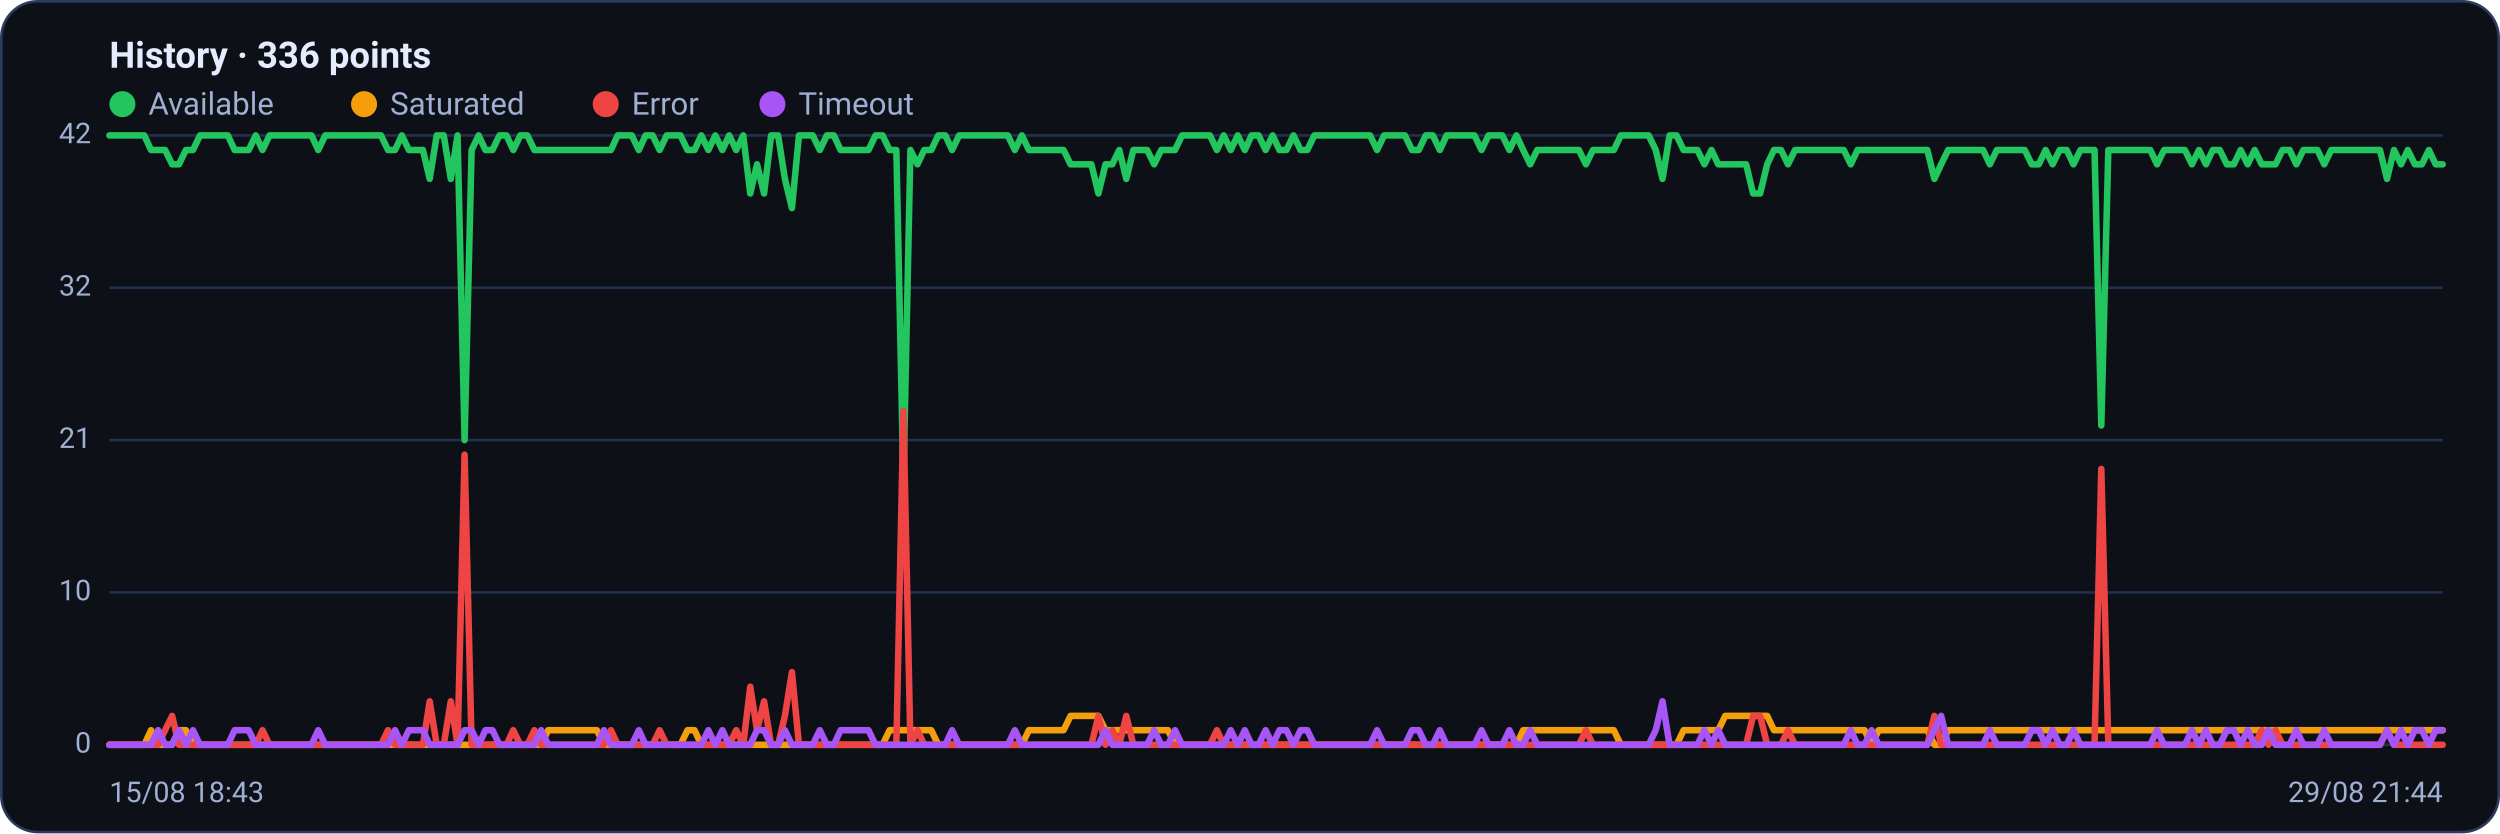
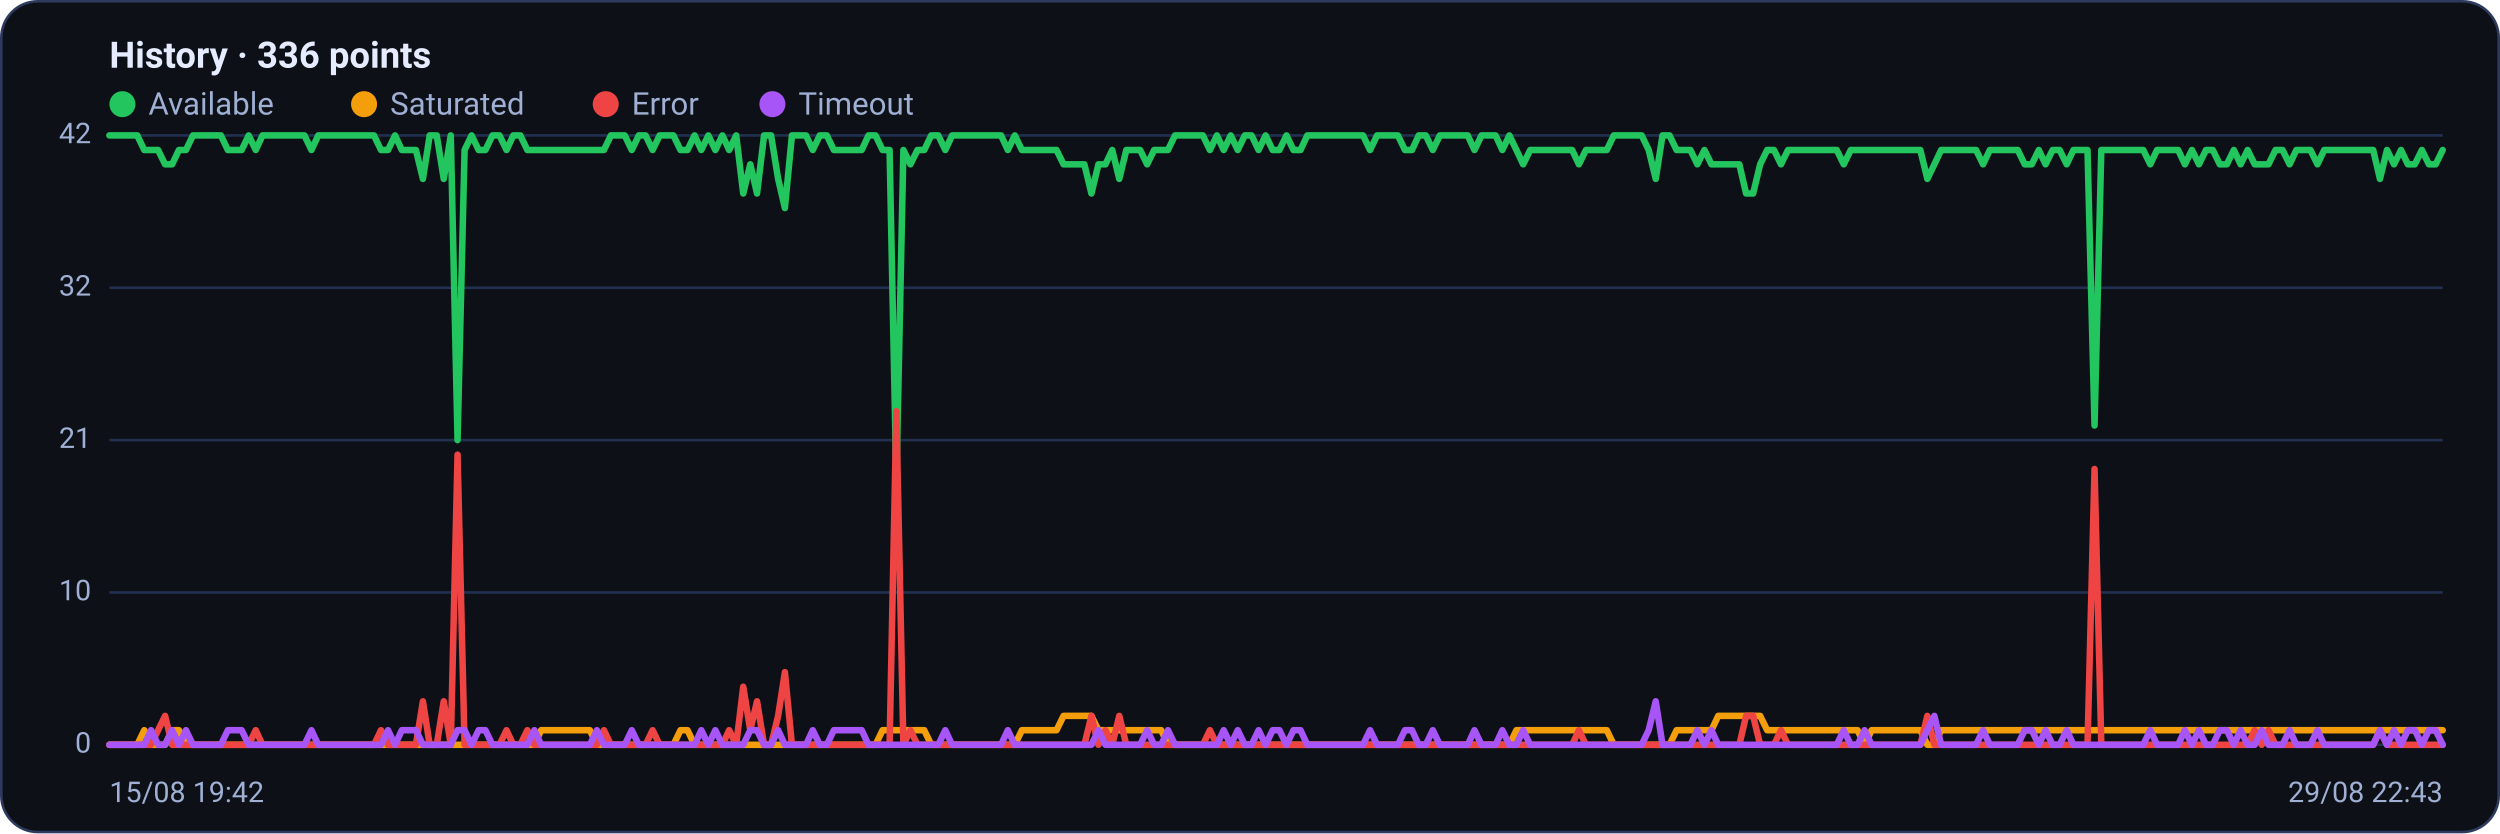
<svg xmlns="http://www.w3.org/2000/svg" viewBox="0 0 960 320" width="960" height="320" font-family="Segoe UI, system-ui, -apple-system, Roboto, Helvetica, Arial, sans-serif" role="img" aria-label="Availability history per region">
  <rect x="0.5" y="0.5" width="959" height="319" rx="14" fill="#0d1117" stroke="#2c3a5e" />
  <text x="42" y="26" font-size="14" font-weight="600" fill="#e6ecff">History · 336 points</text>
  <circle cx="47" cy="40" r="5" fill="#22c55e" />
  <text x="57" y="44" font-size="12" fill="#9fb0d4">Available</text>
  <circle cx="139.8" cy="40" r="5" fill="#f59e0b" />
  <text x="149.8" y="44" font-size="12" fill="#9fb0d4">Saturated</text>
  <circle cx="232.6" cy="40" r="5" fill="#ef4444" />
  <text x="242.6" y="44" font-size="12" fill="#9fb0d4">Error</text>
  <circle cx="296.6" cy="40" r="5" fill="#a855f7" />
  <text x="306.6" y="44" font-size="12" fill="#9fb0d4">Timeout</text>
  <line x1="42" y1="286.0" x2="938" y2="286.0" stroke="#21304f" stroke-width="1" />
  <text x="35" y="289.0" text-anchor="end" font-size="11" fill="#9fb0d4">0</text>
  <line x1="42" y1="227.5" x2="938" y2="227.5" stroke="#21304f" stroke-width="1" />
  <text x="35" y="230.5" text-anchor="end" font-size="11" fill="#9fb0d4">10</text>
  <line x1="42" y1="169.0" x2="938" y2="169.0" stroke="#21304f" stroke-width="1" />
  <text x="35" y="172.0" text-anchor="end" font-size="11" fill="#9fb0d4">21</text>
  <line x1="42" y1="110.5" x2="938" y2="110.5" stroke="#21304f" stroke-width="1" />
  <text x="35" y="113.5" text-anchor="end" font-size="11" fill="#9fb0d4">32</text>
  <line x1="42" y1="52.0" x2="938" y2="52.0" stroke="#21304f" stroke-width="1" />
  <text x="35" y="55.0" text-anchor="end" font-size="11" fill="#9fb0d4">42</text>
-   <polyline fill="none" stroke="#22c55e" stroke-width="2.5" stroke-linejoin="round" stroke-linecap="round" points="42.0,52.0 44.7,52.0 47.3,52.0 50.0,52.0 52.7,52.0 55.4,52.0 58.0,57.6 60.7,57.6 63.4,57.6 66.1,63.1 68.7,63.1 71.4,57.6 74.1,57.6 76.8,52.0 79.4,52.0 82.1,52.0 84.8,52.0 87.5,52.0 90.1,57.6 92.8,57.6 95.5,57.6 98.2,52.0 100.8,57.6 103.5,52.0 106.2,52.0 108.9,52.0 111.5,52.0 114.2,52.0 116.9,52.0 119.6,52.0 122.2,57.6 124.9,52.0 127.6,52.0 130.3,52.0 132.9,52.0 135.6,52.0 138.3,52.0 141.0,52.0 143.6,52.0 146.3,52.0 149.0,57.6 151.7,57.6 154.3,52.0 157.0,57.6 159.7,57.6 162.4,57.6 165.0,68.7 167.7,52.0 170.4,52.0 173.1,68.7 175.7,52.0 178.4,169.0 181.1,57.6 183.8,52.0 186.4,57.6 189.1,57.6 191.8,52.0 194.5,52.0 197.1,57.6 199.8,52.0 202.5,52.0 205.2,57.6 207.8,57.6 210.5,57.6 213.2,57.6 215.9,57.6 218.5,57.6 221.2,57.6 223.9,57.6 226.5,57.6 229.2,57.6 231.9,57.6 234.6,57.6 237.2,52.0 239.9,52.0 242.6,52.0 245.3,57.6 247.9,52.0 250.6,52.0 253.3,57.6 256.0,52.0 258.6,52.0 261.3,52.0 264.0,57.6 266.7,57.6 269.3,52.0 272.0,57.6 274.7,52.0 277.4,57.6 280.0,52.0 282.7,57.6 285.4,52.0 288.1,74.3 290.7,63.1 293.4,74.3 296.1,52.0 298.8,52.0 301.4,68.7 304.1,79.9 306.8,52.0 309.5,52.0 312.1,52.0 314.8,57.6 317.5,52.0 320.2,52.0 322.8,57.6 325.5,57.6 328.2,57.6 330.9,57.6 333.5,57.6 336.2,52.0 338.9,52.0 341.6,57.6 344.2,57.6 346.9,185.7 349.6,57.6 352.3,63.1 354.9,57.6 357.6,57.6 360.3,52.0 363.0,52.0 365.6,57.6 368.3,52.0 371.0,52.0 373.7,52.0 376.3,52.0 379.0,52.0 381.7,52.0 384.4,52.0 387.0,52.0 389.7,57.6 392.4,52.0 395.1,57.6 397.7,57.6 400.4,57.6 403.1,57.6 405.7,57.6 408.4,57.6 411.1,63.1 413.8,63.1 416.4,63.1 419.1,63.1 421.8,74.3 424.5,63.1 427.1,63.1 429.8,57.6 432.5,68.7 435.2,57.6 437.8,57.6 440.5,57.6 443.2,63.1 445.9,57.6 448.5,57.6 451.2,57.6 453.9,52.0 456.6,52.0 459.2,52.0 461.9,52.0 464.6,52.0 467.3,57.6 469.9,52.0 472.6,57.6 475.3,52.0 478.0,57.6 480.6,52.0 483.3,52.0 486.0,57.6 488.7,52.0 491.3,57.6 494.0,57.6 496.7,52.0 499.4,57.6 502.0,57.6 504.7,52.0 507.4,52.0 510.1,52.0 512.7,52.0 515.4,52.0 518.1,52.0 520.8,52.0 523.4,52.0 526.1,52.0 528.8,57.6 531.5,52.0 534.1,52.0 536.8,52.0 539.5,52.0 542.2,57.6 544.8,57.6 547.5,52.0 550.2,52.0 552.9,57.6 555.5,52.0 558.2,52.0 560.9,52.0 563.6,52.0 566.2,52.0 568.9,57.6 571.6,52.0 574.3,52.0 576.9,52.0 579.6,57.6 582.3,52.0 584.9,57.6 587.6,63.1 590.3,57.6 593.0,57.6 595.6,57.6 598.3,57.6 601.0,57.6 603.7,57.6 606.3,57.6 609.0,63.1 611.7,57.6 614.4,57.6 617.0,57.6 619.7,57.6 622.4,52.0 625.1,52.0 627.7,52.0 630.4,52.0 633.1,52.0 635.8,57.6 638.4,68.7 641.1,52.0 643.8,52.0 646.5,57.6 649.1,57.6 651.8,57.6 654.5,63.1 657.2,57.6 659.8,63.1 662.5,63.1 665.2,63.1 667.9,63.1 670.5,63.1 673.2,74.3 675.9,74.3 678.6,63.1 681.2,57.6 683.9,57.6 686.6,63.1 689.3,57.6 691.9,57.6 694.6,57.6 697.3,57.6 700.0,57.6 702.6,57.6 705.3,57.6 708.0,57.6 710.7,63.1 713.3,57.6 716.0,57.6 718.7,57.6 721.4,57.6 724.0,57.6 726.7,57.6 729.4,57.6 732.1,57.6 734.7,57.6 737.4,57.6 740.1,57.6 742.8,68.7 745.4,63.1 748.1,57.6 750.8,57.6 753.5,57.6 756.1,57.6 758.8,57.6 761.5,57.6 764.1,63.1 766.8,57.6 769.5,57.6 772.2,57.6 774.8,57.6 777.5,57.6 780.2,63.1 782.9,63.1 785.5,57.6 788.2,63.1 790.9,57.6 793.6,57.6 796.2,63.1 798.9,57.6 801.6,57.6 804.3,57.6 806.9,163.4 809.6,57.6 812.3,57.6 815.0,57.6 817.6,57.6 820.3,57.6 823.0,57.6 825.7,57.6 828.3,63.1 831.0,57.6 833.7,57.6 836.4,57.6 839.0,57.6 841.7,63.1 844.4,57.6 847.1,63.1 849.7,57.6 852.4,57.6 855.1,63.1 857.8,63.1 860.4,57.6 863.1,63.1 865.8,57.6 868.5,63.1 871.1,63.1 873.8,63.1 876.5,57.6 879.2,57.6 881.8,63.1 884.5,57.6 887.2,57.6 889.9,57.6 892.5,63.1 895.2,57.6 897.9,57.6 900.6,57.6 903.2,57.6 905.9,57.6 908.6,57.6 911.3,57.6 913.9,57.6 916.6,68.7 919.3,57.6 922.0,63.1 924.6,57.6 927.3,63.1 930.0,63.1 932.7,57.6 935.3,63.1 938.0,63.1" />
-   <polyline fill="none" stroke="#f59e0b" stroke-width="2.5" stroke-linejoin="round" stroke-linecap="round" points="42.0,286.0 44.7,286.0 47.3,286.0 50.0,286.0 52.7,286.0 55.4,286.0 58.0,280.4 60.7,286.0 63.4,286.0 66.1,286.0 68.7,280.4 71.4,280.4 74.1,286.0 76.8,286.0 79.4,286.0 82.1,286.0 84.8,286.0 87.5,286.0 90.1,286.0 92.8,286.0 95.5,286.0 98.2,286.0 100.8,286.0 103.5,286.0 106.2,286.0 108.9,286.0 111.5,286.0 114.2,286.0 116.9,286.0 119.6,286.0 122.2,286.0 124.9,286.0 127.6,286.0 130.3,286.0 132.9,286.0 135.6,286.0 138.3,286.0 141.0,286.0 143.6,286.0 146.3,286.0 149.0,286.0 151.7,286.0 154.3,286.0 157.0,286.0 159.7,286.0 162.4,286.0 165.0,286.0 167.7,286.0 170.4,286.0 173.1,286.0 175.7,286.0 178.4,286.0 181.1,286.0 183.8,286.0 186.4,286.0 189.1,286.0 191.8,286.0 194.5,286.0 197.1,286.0 199.8,286.0 202.5,286.0 205.2,286.0 207.8,286.0 210.5,280.4 213.2,280.4 215.9,280.4 218.5,280.4 221.2,280.4 223.9,280.4 226.5,280.4 229.2,280.4 231.9,286.0 234.6,286.0 237.2,286.0 239.9,286.0 242.6,286.0 245.3,286.0 247.9,286.0 250.6,286.0 253.3,286.0 256.0,286.0 258.6,286.0 261.3,286.0 264.0,280.4 266.7,280.4 269.3,286.0 272.0,286.0 274.7,286.0 277.4,286.0 280.0,286.0 282.7,286.0 285.4,286.0 288.1,286.0 290.7,286.0 293.4,286.0 296.1,286.0 298.8,286.0 301.4,286.0 304.1,286.0 306.8,286.0 309.5,286.0 312.1,286.0 314.8,286.0 317.5,286.0 320.2,286.0 322.8,286.0 325.5,286.0 328.2,286.0 330.9,286.0 333.5,286.0 336.2,286.0 338.9,286.0 341.6,280.4 344.2,280.4 346.9,280.4 349.6,280.4 352.3,280.4 354.9,280.4 357.6,280.4 360.3,286.0 363.0,286.0 365.6,286.0 368.3,286.0 371.0,286.0 373.7,286.0 376.3,286.0 379.0,286.0 381.7,286.0 384.4,286.0 387.0,286.0 389.7,286.0 392.4,286.0 395.1,280.4 397.7,280.4 400.4,280.4 403.1,280.4 405.7,280.4 408.4,280.4 411.1,274.9 413.8,274.9 416.4,274.9 419.1,274.9 421.8,274.9 424.5,280.4 427.1,280.4 429.8,280.4 432.5,280.4 435.2,280.4 437.8,280.4 440.5,280.4 443.2,280.4 445.9,280.4 448.5,280.4 451.2,286.0 453.9,286.0 456.6,286.0 459.2,286.0 461.9,286.0 464.6,286.0 467.3,286.0 469.9,286.0 472.6,286.0 475.3,286.0 478.0,286.0 480.6,286.0 483.3,286.0 486.0,286.0 488.7,286.0 491.3,286.0 494.0,286.0 496.7,286.0 499.4,286.0 502.0,286.0 504.7,286.0 507.4,286.0 510.1,286.0 512.7,286.0 515.4,286.0 518.1,286.0 520.8,286.0 523.4,286.0 526.1,286.0 528.8,286.0 531.5,286.0 534.1,286.0 536.8,286.0 539.5,286.0 542.2,286.0 544.8,286.0 547.5,286.0 550.2,286.0 552.9,286.0 555.5,286.0 558.2,286.0 560.9,286.0 563.6,286.0 566.2,286.0 568.9,286.0 571.6,286.0 574.3,286.0 576.9,286.0 579.6,286.0 582.3,286.0 584.9,280.4 587.6,280.4 590.3,280.4 593.0,280.4 595.6,280.4 598.3,280.4 601.0,280.4 603.7,280.4 606.3,280.4 609.0,280.4 611.7,280.4 614.4,280.4 617.0,280.4 619.7,280.4 622.4,286.0 625.1,286.0 627.7,286.0 630.4,286.0 633.1,286.0 635.8,286.0 638.4,286.0 641.1,286.0 643.8,286.0 646.5,280.4 649.1,280.4 651.8,280.4 654.5,280.4 657.2,280.4 659.8,280.4 662.5,274.9 665.2,274.9 667.9,274.9 670.5,274.9 673.2,274.9 675.9,274.9 678.6,274.9 681.2,280.4 683.9,280.4 686.6,280.4 689.3,280.4 691.9,280.4 694.6,280.4 697.3,280.4 700.0,280.4 702.6,280.4 705.3,280.4 708.0,280.4 710.7,280.4 713.3,280.4 716.0,280.4 718.7,286.0 721.4,280.4 724.0,280.4 726.7,280.4 729.4,280.4 732.1,280.4 734.7,280.4 737.4,280.4 740.1,280.4 742.8,286.0 745.4,286.0 748.1,280.4 750.8,280.4 753.5,280.4 756.1,280.4 758.8,280.4 761.5,280.4 764.1,280.4 766.8,280.4 769.5,280.4 772.2,280.4 774.8,280.4 777.5,280.4 780.2,280.4 782.9,280.4 785.5,280.4 788.2,280.4 790.9,280.4 793.6,280.4 796.2,280.4 798.9,280.4 801.6,280.4 804.3,280.4 806.9,280.4 809.6,280.4 812.3,280.4 815.0,280.4 817.6,280.4 820.3,280.4 823.0,280.4 825.7,280.4 828.3,280.4 831.0,280.4 833.7,280.4 836.4,280.4 839.0,280.4 841.7,280.4 844.4,280.4 847.1,280.4 849.7,280.4 852.4,280.4 855.1,280.4 857.8,280.4 860.4,280.4 863.1,280.4 865.8,280.4 868.5,280.4 871.1,280.4 873.8,280.4 876.5,280.4 879.2,280.4 881.8,280.4 884.5,280.4 887.2,280.4 889.9,280.4 892.5,280.4 895.2,280.4 897.9,280.4 900.6,280.4 903.2,280.4 905.9,280.4 908.6,280.4 911.3,280.4 913.9,280.4 916.6,280.4 919.3,280.4 922.0,280.4 924.6,280.4 927.3,280.4 930.0,280.4 932.7,280.4 935.3,280.4 938.0,280.4" />
-   <polyline fill="none" stroke="#ef4444" stroke-width="2.5" stroke-linejoin="round" stroke-linecap="round" points="42.0,286.0 44.7,286.0 47.3,286.0 50.0,286.0 52.7,286.0 55.4,286.0 58.0,286.0 60.7,286.0 63.4,280.4 66.1,274.9 68.7,286.0 71.4,286.0 74.1,286.0 76.8,286.0 79.4,286.0 82.1,286.0 84.8,286.0 87.5,286.0 90.1,286.0 92.8,286.0 95.5,286.0 98.2,286.0 100.8,280.4 103.5,286.0 106.2,286.0 108.9,286.0 111.5,286.0 114.2,286.0 116.9,286.0 119.6,286.0 122.2,286.0 124.9,286.0 127.6,286.0 130.3,286.0 132.9,286.0 135.6,286.0 138.3,286.0 141.0,286.0 143.6,286.0 146.3,286.0 149.0,280.4 151.7,286.0 154.3,286.0 157.0,286.0 159.7,286.0 162.4,286.0 165.0,269.3 167.7,286.0 170.4,286.0 173.1,269.3 175.7,286.0 178.4,174.6 181.1,286.0 183.8,286.0 186.4,286.0 189.1,286.0 191.8,286.0 194.5,286.0 197.1,280.4 199.8,286.0 202.5,286.0 205.2,280.4 207.8,286.0 210.5,286.0 213.2,286.0 215.9,286.0 218.5,286.0 221.2,286.0 223.9,286.0 226.5,286.0 229.2,286.0 231.9,286.0 234.6,280.4 237.2,286.0 239.9,286.0 242.6,286.0 245.3,286.0 247.9,286.0 250.6,286.0 253.3,280.4 256.0,286.0 258.6,286.0 261.3,286.0 264.0,286.0 266.7,286.0 269.3,286.0 272.0,286.0 274.7,286.0 277.4,286.0 280.0,286.0 282.7,280.4 285.4,286.0 288.1,263.7 290.7,280.4 293.4,269.3 296.1,286.0 298.8,286.0 301.4,274.9 304.1,258.1 306.8,286.0 309.5,286.0 312.1,286.0 314.8,286.0 317.5,286.0 320.2,286.0 322.8,286.0 325.5,286.0 328.2,286.0 330.9,286.0 333.5,286.0 336.2,286.0 338.9,286.0 341.6,286.0 344.2,286.0 346.9,157.9 349.6,286.0 352.3,280.4 354.9,286.0 357.6,286.0 360.3,286.0 363.0,286.0 365.6,286.0 368.3,286.0 371.0,286.0 373.7,286.0 376.3,286.0 379.0,286.0 381.7,286.0 384.4,286.0 387.0,286.0 389.7,286.0 392.4,286.0 395.1,286.0 397.7,286.0 400.4,286.0 403.1,286.0 405.7,286.0 408.4,286.0 411.1,286.0 413.8,286.0 416.4,286.0 419.1,286.0 421.8,274.9 424.5,286.0 427.1,280.4 429.8,286.0 432.5,274.9 435.2,286.0 437.8,286.0 440.5,286.0 443.2,286.0 445.9,286.0 448.5,286.0 451.2,286.0 453.9,286.0 456.6,286.0 459.2,286.0 461.9,286.0 464.6,286.0 467.3,280.4 469.9,286.0 472.6,286.0 475.3,286.0 478.0,286.0 480.6,286.0 483.3,286.0 486.0,286.0 488.7,286.0 491.3,286.0 494.0,286.0 496.7,286.0 499.4,286.0 502.0,286.0 504.7,286.0 507.4,286.0 510.1,286.0 512.7,286.0 515.4,286.0 518.1,286.0 520.8,286.0 523.4,286.0 526.1,286.0 528.8,286.0 531.5,286.0 534.1,286.0 536.8,286.0 539.5,286.0 542.2,286.0 544.8,286.0 547.5,286.0 550.2,286.0 552.9,286.0 555.5,286.0 558.2,286.0 560.9,286.0 563.6,286.0 566.2,286.0 568.9,286.0 571.6,286.0 574.3,286.0 576.9,286.0 579.6,286.0 582.3,286.0 584.9,286.0 587.6,286.0 590.3,286.0 593.0,286.0 595.6,286.0 598.3,286.0 601.0,286.0 603.7,286.0 606.3,286.0 609.0,280.4 611.7,286.0 614.4,286.0 617.0,286.0 619.7,286.0 622.4,286.0 625.1,286.0 627.7,286.0 630.4,286.0 633.1,286.0 635.8,286.0 638.4,286.0 641.1,286.0 643.8,286.0 646.5,286.0 649.1,286.0 651.8,286.0 654.5,286.0 657.2,286.0 659.8,286.0 662.5,286.0 665.2,286.0 667.9,286.0 670.5,286.0 673.2,274.9 675.9,274.9 678.6,286.0 681.2,286.0 683.9,286.0 686.6,280.4 689.3,286.0 691.9,286.0 694.6,286.0 697.3,286.0 700.0,286.0 702.6,286.0 705.3,286.0 708.0,286.0 710.7,286.0 713.3,286.0 716.0,286.0 718.7,286.0 721.4,286.0 724.0,286.0 726.7,286.0 729.4,286.0 732.1,286.0 734.7,286.0 737.4,286.0 740.1,286.0 742.8,274.9 745.4,286.0 748.1,286.0 750.8,286.0 753.5,286.0 756.1,286.0 758.8,286.0 761.5,286.0 764.1,286.0 766.8,286.0 769.5,286.0 772.2,286.0 774.8,286.0 777.5,286.0 780.2,286.0 782.9,286.0 785.5,286.0 788.2,286.0 790.9,286.0 793.6,286.0 796.2,286.0 798.9,286.0 801.6,286.0 804.3,286.0 806.9,180.1 809.6,286.0 812.3,286.0 815.0,286.0 817.6,286.0 820.3,286.0 823.0,286.0 825.7,286.0 828.3,286.0 831.0,286.0 833.7,286.0 836.4,286.0 839.0,286.0 841.7,286.0 844.4,286.0 847.1,286.0 849.7,286.0 852.4,286.0 855.1,286.0 857.8,286.0 860.4,286.0 863.1,286.0 865.8,286.0 868.5,280.4 871.1,286.0 873.8,280.4 876.5,286.0 879.2,286.0 881.8,286.0 884.5,286.0 887.2,286.0 889.9,286.0 892.5,286.0 895.2,286.0 897.9,286.0 900.6,286.0 903.2,286.0 905.9,286.0 908.6,286.0 911.3,286.0 913.9,286.0 916.6,280.4 919.3,286.0 922.0,286.0 924.6,286.0 927.3,286.0 930.0,286.0 932.7,286.0 935.3,286.0 938.0,286.0" />
-   <polyline fill="none" stroke="#a855f7" stroke-width="2.5" stroke-linejoin="round" stroke-linecap="round" points="42.0,286.0 44.7,286.0 47.3,286.0 50.0,286.0 52.7,286.0 55.4,286.0 58.0,286.0 60.7,280.4 63.4,286.0 66.1,286.0 68.7,280.4 71.4,286.0 74.1,280.4 76.8,286.0 79.4,286.0 82.1,286.0 84.8,286.0 87.5,286.0 90.1,280.4 92.8,280.4 95.5,280.4 98.2,286.0 100.8,286.0 103.5,286.0 106.2,286.0 108.9,286.0 111.5,286.0 114.2,286.0 116.9,286.0 119.6,286.0 122.2,280.4 124.9,286.0 127.6,286.0 130.3,286.0 132.9,286.0 135.6,286.0 138.3,286.0 141.0,286.0 143.6,286.0 146.3,286.0 149.0,286.0 151.7,280.4 154.3,286.0 157.0,280.4 159.7,280.4 162.4,280.4 165.0,286.0 167.7,286.0 170.4,286.0 173.1,286.0 175.7,286.0 178.4,280.4 181.1,280.4 183.8,286.0 186.4,280.4 189.1,280.4 191.8,286.0 194.5,286.0 197.1,286.0 199.8,286.0 202.5,286.0 205.2,286.0 207.8,280.4 210.5,286.0 213.2,286.0 215.9,286.0 218.5,286.0 221.2,286.0 223.9,286.0 226.5,286.0 229.2,286.0 231.9,280.4 234.6,286.0 237.2,286.0 239.9,286.0 242.6,286.0 245.3,280.4 247.9,286.0 250.6,286.0 253.3,286.0 256.0,286.0 258.6,286.0 261.3,286.0 264.0,286.0 266.7,286.0 269.3,286.0 272.0,280.4 274.7,286.0 277.4,280.4 280.0,286.0 282.7,286.0 285.4,286.0 288.1,286.0 290.7,280.4 293.4,280.4 296.1,286.0 298.8,286.0 301.4,280.4 304.1,286.0 306.8,286.0 309.5,286.0 312.1,286.0 314.8,280.4 317.5,286.0 320.2,286.0 322.8,280.4 325.5,280.4 328.2,280.4 330.9,280.4 333.5,280.4 336.2,286.0 338.9,286.0 341.6,286.0 344.2,286.0 346.9,286.0 349.6,286.0 352.3,286.0 354.9,286.0 357.6,286.0 360.3,286.0 363.0,286.0 365.6,280.4 368.3,286.0 371.0,286.0 373.7,286.0 376.3,286.0 379.0,286.0 381.7,286.0 384.4,286.0 387.0,286.0 389.7,280.4 392.4,286.0 395.1,286.0 397.7,286.0 400.4,286.0 403.1,286.0 405.7,286.0 408.4,286.0 411.1,286.0 413.8,286.0 416.4,286.0 419.1,286.0 421.8,286.0 424.5,280.4 427.1,286.0 429.8,286.0 432.5,286.0 435.2,286.0 437.8,286.0 440.5,286.0 443.2,280.4 445.9,286.0 448.5,286.0 451.2,280.4 453.9,286.0 456.6,286.0 459.2,286.0 461.9,286.0 464.6,286.0 467.3,286.0 469.9,286.0 472.6,280.4 475.3,286.0 478.0,280.4 480.6,286.0 483.3,286.0 486.0,280.4 488.7,286.0 491.3,280.4 494.0,280.4 496.7,286.0 499.4,280.4 502.0,280.4 504.7,286.0 507.4,286.0 510.1,286.0 512.7,286.0 515.4,286.0 518.1,286.0 520.8,286.0 523.4,286.0 526.1,286.0 528.8,280.4 531.5,286.0 534.1,286.0 536.8,286.0 539.5,286.0 542.2,280.4 544.8,280.4 547.5,286.0 550.2,286.0 552.9,280.4 555.5,286.0 558.2,286.0 560.9,286.0 563.6,286.0 566.2,286.0 568.9,280.4 571.6,286.0 574.3,286.0 576.9,286.0 579.6,280.4 582.3,286.0 584.9,286.0 587.6,280.4 590.3,286.0 593.0,286.0 595.6,286.0 598.3,286.0 601.0,286.0 603.7,286.0 606.3,286.0 609.0,286.0 611.7,286.0 614.4,286.0 617.0,286.0 619.7,286.0 622.4,286.0 625.1,286.0 627.7,286.0 630.4,286.0 633.1,286.0 635.8,280.4 638.4,269.3 641.1,286.0 643.8,286.0 646.5,286.0 649.1,286.0 651.8,286.0 654.5,280.4 657.2,286.0 659.8,280.4 662.5,286.0 665.2,286.0 667.9,286.0 670.5,286.0 673.2,286.0 675.9,286.0 678.6,286.0 681.2,286.0 683.9,286.0 686.6,286.0 689.3,286.0 691.9,286.0 694.6,286.0 697.3,286.0 700.0,286.0 702.6,286.0 705.3,286.0 708.0,286.0 710.7,280.4 713.3,286.0 716.0,286.0 718.7,280.4 721.4,286.0 724.0,286.0 726.7,286.0 729.4,286.0 732.1,286.0 734.7,286.0 737.4,286.0 740.1,286.0 742.8,280.4 745.4,274.9 748.1,286.0 750.8,286.0 753.5,286.0 756.1,286.0 758.8,286.0 761.5,286.0 764.1,280.4 766.8,286.0 769.5,286.0 772.2,286.0 774.8,286.0 777.5,286.0 780.2,280.4 782.9,280.4 785.5,286.0 788.2,280.4 790.9,286.0 793.6,286.0 796.2,280.4 798.9,286.0 801.6,286.0 804.3,286.0 806.9,286.0 809.6,286.0 812.3,286.0 815.0,286.0 817.6,286.0 820.3,286.0 823.0,286.0 825.7,286.0 828.3,280.4 831.0,286.0 833.7,286.0 836.4,286.0 839.0,286.0 841.7,280.4 844.4,286.0 847.1,280.4 849.7,286.0 852.4,286.0 855.1,280.4 857.8,280.4 860.4,286.0 863.1,280.4 865.8,286.0 868.5,286.0 871.1,280.4 873.8,286.0 876.5,286.0 879.2,286.0 881.8,280.4 884.5,286.0 887.2,286.0 889.9,286.0 892.5,280.4 895.2,286.0 897.9,286.0 900.6,286.0 903.2,286.0 905.9,286.0 908.6,286.0 911.3,286.0 913.9,286.0 916.6,280.4 919.3,286.0 922.0,280.4 924.6,286.0 927.3,280.4 930.0,280.4 932.7,286.0 935.3,280.4 938.0,280.4" />
-   <text x="42" y="308" font-size="11" fill="#9fb0d4">15/08 18:43</text>
-   <text x="938" y="308" text-anchor="end" font-size="11" fill="#9fb0d4">29/08 21:44</text>
+   <polyline fill="none" stroke="#22c55e" stroke-width="2.5" stroke-linejoin="round" stroke-linecap="round" points="42.0,52.0 44.7,52.0 47.3,52.0 50.0,52.0 52.7,52.0 55.4,57.6 58.0,57.6 60.7,57.6 63.4,63.1 66.1,63.1 68.7,57.6 71.4,57.6 74.1,52.0 76.8,52.0 79.4,52.0 82.1,52.0 84.8,52.0 87.5,57.6 90.1,57.6 92.8,57.6 95.5,52.0 98.2,57.6 100.8,52.0 103.5,52.0 106.2,52.0 108.9,52.0 111.5,52.0 114.2,52.0 116.9,52.0 119.6,57.6 122.2,52.0 124.9,52.0 127.6,52.0 130.3,52.0 132.9,52.0 135.6,52.0 138.3,52.0 141.0,52.0 143.6,52.0 146.3,57.6 149.0,57.6 151.7,52.0 154.3,57.6 157.0,57.6 159.7,57.6 162.4,68.7 165.0,52.0 167.7,52.0 170.4,68.7 173.1,52.0 175.7,169.0 178.4,57.6 181.1,52.0 183.8,57.6 186.4,57.6 189.1,52.0 191.8,52.0 194.5,57.6 197.1,52.0 199.8,52.0 202.5,57.6 205.2,57.6 207.8,57.6 210.5,57.6 213.2,57.6 215.9,57.6 218.5,57.6 221.2,57.6 223.9,57.6 226.5,57.6 229.2,57.6 231.9,57.6 234.6,52.0 237.2,52.0 239.9,52.0 242.6,57.6 245.3,52.0 247.9,52.0 250.6,57.6 253.3,52.0 256.0,52.0 258.6,52.0 261.3,57.6 264.0,57.6 266.7,52.0 269.3,57.6 272.0,52.0 274.7,57.6 277.4,52.0 280.0,57.6 282.7,52.0 285.4,74.3 288.1,63.1 290.7,74.3 293.4,52.0 296.1,52.0 298.8,68.7 301.4,79.9 304.1,52.0 306.8,52.0 309.5,52.0 312.1,57.6 314.8,52.0 317.5,52.0 320.2,57.6 322.8,57.6 325.5,57.6 328.2,57.6 330.9,57.6 333.5,52.0 336.2,52.0 338.9,57.6 341.6,57.6 344.2,185.7 346.9,57.6 349.6,63.1 352.3,57.6 354.9,57.6 357.6,52.0 360.3,52.0 363.0,57.6 365.6,52.0 368.3,52.0 371.0,52.0 373.7,52.0 376.3,52.0 379.0,52.0 381.7,52.0 384.4,52.0 387.0,57.6 389.7,52.0 392.4,57.6 395.1,57.6 397.7,57.6 400.4,57.6 403.1,57.6 405.7,57.6 408.4,63.1 411.1,63.1 413.8,63.1 416.4,63.1 419.1,74.3 421.8,63.1 424.5,63.1 427.1,57.6 429.8,68.7 432.5,57.6 435.2,57.6 437.8,57.6 440.5,63.1 443.2,57.6 445.9,57.6 448.5,57.6 451.2,52.0 453.9,52.0 456.6,52.0 459.2,52.0 461.9,52.0 464.6,57.6 467.3,52.0 469.9,57.6 472.6,52.0 475.3,57.6 478.0,52.0 480.6,52.0 483.3,57.6 486.0,52.0 488.7,57.6 491.3,57.6 494.0,52.0 496.7,57.6 499.4,57.6 502.0,52.0 504.7,52.0 507.4,52.0 510.1,52.0 512.7,52.0 515.4,52.0 518.1,52.0 520.8,52.0 523.4,52.0 526.1,57.6 528.8,52.0 531.5,52.0 534.1,52.0 536.8,52.0 539.5,57.6 542.2,57.6 544.8,52.0 547.5,52.0 550.2,57.6 552.9,52.0 555.5,52.0 558.2,52.0 560.9,52.0 563.6,52.0 566.2,57.6 568.9,52.0 571.6,52.0 574.3,52.0 576.9,57.6 579.6,52.0 582.3,57.6 584.9,63.1 587.6,57.6 590.3,57.6 593.0,57.6 595.6,57.6 598.3,57.6 601.0,57.6 603.7,57.6 606.3,63.1 609.0,57.6 611.7,57.6 614.4,57.6 617.0,57.6 619.7,52.0 622.4,52.0 625.1,52.0 627.7,52.0 630.4,52.0 633.1,57.6 635.8,68.7 638.4,52.0 641.1,52.0 643.8,57.6 646.5,57.6 649.1,57.6 651.8,63.1 654.5,57.6 657.2,63.1 659.8,63.1 662.5,63.1 665.2,63.1 667.9,63.1 670.5,74.3 673.2,74.3 675.9,63.1 678.6,57.6 681.2,57.6 683.9,63.1 686.6,57.6 689.3,57.6 691.9,57.6 694.6,57.6 697.3,57.6 700.0,57.6 702.6,57.6 705.3,57.6 708.0,63.1 710.7,57.6 713.3,57.6 716.0,57.6 718.7,57.6 721.4,57.6 724.0,57.6 726.7,57.6 729.4,57.6 732.1,57.6 734.7,57.6 737.4,57.6 740.1,68.7 742.8,63.1 745.4,57.6 748.1,57.6 750.8,57.6 753.5,57.6 756.1,57.6 758.8,57.6 761.5,63.1 764.1,57.6 766.8,57.6 769.5,57.6 772.2,57.6 774.8,57.6 777.5,63.1 780.2,63.1 782.9,57.6 785.5,63.1 788.2,57.6 790.9,57.6 793.6,63.1 796.2,57.6 798.9,57.6 801.6,57.6 804.3,163.4 806.9,57.6 809.6,57.6 812.3,57.6 815.0,57.6 817.6,57.6 820.3,57.6 823.0,57.6 825.7,63.1 828.3,57.6 831.0,57.6 833.7,57.6 836.4,57.6 839.0,63.1 841.7,57.6 844.4,63.1 847.1,57.6 849.7,57.6 852.4,63.1 855.1,63.1 857.8,57.6 860.4,63.1 863.1,57.6 865.8,63.1 868.5,63.1 871.1,63.1 873.8,57.6 876.5,57.6 879.2,63.1 881.8,57.6 884.5,57.6 887.2,57.6 889.9,63.1 892.5,57.6 895.2,57.6 897.9,57.6 900.6,57.6 903.2,57.6 905.9,57.6 908.6,57.6 911.3,57.6 913.9,68.7 916.6,57.6 919.3,63.1 922.0,57.6 924.6,63.1 927.3,63.1 930.0,57.6 932.7,63.1 935.3,63.1 938.0,57.6" />
+   <polyline fill="none" stroke="#f59e0b" stroke-width="2.5" stroke-linejoin="round" stroke-linecap="round" points="42.0,286.0 44.7,286.0 47.3,286.0 50.0,286.0 52.7,286.0 55.4,280.4 58.0,286.0 60.7,286.0 63.4,286.0 66.1,280.4 68.7,280.4 71.4,286.0 74.1,286.0 76.8,286.0 79.4,286.0 82.1,286.0 84.8,286.0 87.5,286.0 90.1,286.0 92.8,286.0 95.5,286.0 98.2,286.0 100.8,286.0 103.5,286.0 106.2,286.0 108.9,286.0 111.5,286.0 114.2,286.0 116.9,286.0 119.6,286.0 122.2,286.0 124.9,286.0 127.6,286.0 130.3,286.0 132.9,286.0 135.6,286.0 138.3,286.0 141.0,286.0 143.6,286.0 146.3,286.0 149.0,286.0 151.7,286.0 154.3,286.0 157.0,286.0 159.7,286.0 162.4,286.0 165.0,286.0 167.7,286.0 170.4,286.0 173.1,286.0 175.7,286.0 178.4,286.0 181.1,286.0 183.8,286.0 186.4,286.0 189.1,286.0 191.8,286.0 194.5,286.0 197.1,286.0 199.8,286.0 202.5,286.0 205.2,286.0 207.8,280.4 210.5,280.4 213.2,280.4 215.9,280.4 218.5,280.4 221.2,280.4 223.9,280.4 226.5,280.4 229.2,286.0 231.9,286.0 234.6,286.0 237.2,286.0 239.9,286.0 242.6,286.0 245.3,286.0 247.9,286.0 250.6,286.0 253.3,286.0 256.0,286.0 258.6,286.0 261.3,280.4 264.0,280.4 266.7,286.0 269.3,286.0 272.0,286.0 274.7,286.0 277.4,286.0 280.0,286.0 282.7,286.0 285.4,286.0 288.1,286.0 290.7,286.0 293.4,286.0 296.1,286.0 298.8,286.0 301.4,286.0 304.1,286.0 306.8,286.0 309.5,286.0 312.1,286.0 314.8,286.0 317.5,286.0 320.2,286.0 322.8,286.0 325.5,286.0 328.2,286.0 330.9,286.0 333.5,286.0 336.2,286.0 338.9,280.4 341.6,280.4 344.2,280.4 346.9,280.4 349.6,280.4 352.3,280.4 354.9,280.4 357.6,286.0 360.3,286.0 363.0,286.0 365.6,286.0 368.3,286.0 371.0,286.0 373.7,286.0 376.3,286.0 379.0,286.0 381.7,286.0 384.4,286.0 387.0,286.0 389.7,286.0 392.4,280.4 395.1,280.4 397.7,280.4 400.4,280.4 403.1,280.4 405.7,280.4 408.4,274.9 411.1,274.9 413.8,274.9 416.4,274.9 419.1,274.9 421.8,280.4 424.5,280.4 427.1,280.4 429.8,280.4 432.5,280.4 435.2,280.4 437.8,280.4 440.5,280.4 443.2,280.4 445.9,280.4 448.5,286.0 451.2,286.0 453.9,286.0 456.6,286.0 459.2,286.0 461.9,286.0 464.6,286.0 467.3,286.0 469.9,286.0 472.6,286.0 475.3,286.0 478.0,286.0 480.6,286.0 483.3,286.0 486.0,286.0 488.7,286.0 491.3,286.0 494.0,286.0 496.7,286.0 499.4,286.0 502.0,286.0 504.7,286.0 507.4,286.0 510.1,286.0 512.7,286.0 515.4,286.0 518.1,286.0 520.8,286.0 523.4,286.0 526.1,286.0 528.8,286.0 531.5,286.0 534.1,286.0 536.8,286.0 539.5,286.0 542.2,286.0 544.8,286.0 547.5,286.0 550.2,286.0 552.9,286.0 555.5,286.0 558.2,286.0 560.9,286.0 563.6,286.0 566.2,286.0 568.9,286.0 571.6,286.0 574.3,286.0 576.9,286.0 579.6,286.0 582.3,280.4 584.9,280.4 587.6,280.4 590.3,280.4 593.0,280.4 595.6,280.4 598.3,280.4 601.0,280.4 603.7,280.4 606.3,280.4 609.0,280.4 611.7,280.4 614.4,280.4 617.0,280.4 619.7,286.0 622.4,286.0 625.1,286.0 627.7,286.0 630.4,286.0 633.1,286.0 635.8,286.0 638.4,286.0 641.1,286.0 643.8,280.4 646.5,280.4 649.1,280.4 651.8,280.4 654.5,280.4 657.2,280.4 659.8,274.9 662.5,274.9 665.2,274.9 667.9,274.9 670.5,274.9 673.2,274.9 675.9,274.9 678.6,280.4 681.2,280.4 683.9,280.4 686.6,280.4 689.3,280.4 691.9,280.4 694.6,280.4 697.3,280.4 700.0,280.4 702.6,280.4 705.3,280.4 708.0,280.4 710.7,280.4 713.3,280.4 716.0,286.0 718.7,280.4 721.4,280.4 724.0,280.4 726.7,280.4 729.4,280.4 732.1,280.4 734.7,280.4 737.4,280.4 740.1,286.0 742.8,286.0 745.4,280.4 748.1,280.4 750.8,280.4 753.5,280.4 756.1,280.4 758.8,280.4 761.5,280.4 764.1,280.4 766.8,280.4 769.5,280.4 772.2,280.4 774.8,280.4 777.5,280.4 780.2,280.4 782.9,280.4 785.5,280.4 788.2,280.4 790.9,280.4 793.6,280.4 796.2,280.4 798.9,280.4 801.6,280.4 804.3,280.4 806.9,280.4 809.6,280.4 812.3,280.4 815.0,280.4 817.6,280.4 820.3,280.4 823.0,280.4 825.7,280.4 828.3,280.4 831.0,280.4 833.7,280.4 836.4,280.4 839.0,280.4 841.7,280.4 844.4,280.4 847.1,280.4 849.7,280.4 852.4,280.4 855.1,280.4 857.8,280.4 860.4,280.4 863.1,280.4 865.8,280.4 868.5,280.4 871.1,280.4 873.8,280.4 876.5,280.4 879.2,280.4 881.8,280.4 884.5,280.4 887.2,280.4 889.9,280.4 892.5,280.4 895.2,280.4 897.9,280.4 900.6,280.4 903.2,280.4 905.9,280.4 908.6,280.4 911.3,280.4 913.9,280.4 916.6,280.4 919.3,280.4 922.0,280.4 924.6,280.4 927.3,280.4 930.0,280.4 932.7,280.4 935.3,280.4 938.0,280.4" />
+   <polyline fill="none" stroke="#ef4444" stroke-width="2.5" stroke-linejoin="round" stroke-linecap="round" points="42.0,286.0 44.7,286.0 47.3,286.0 50.0,286.0 52.7,286.0 55.4,286.0 58.0,286.0 60.7,280.4 63.4,274.9 66.1,286.0 68.7,286.0 71.4,286.0 74.1,286.0 76.8,286.0 79.4,286.0 82.1,286.0 84.8,286.0 87.5,286.0 90.1,286.0 92.8,286.0 95.5,286.0 98.2,280.4 100.8,286.0 103.5,286.0 106.2,286.0 108.9,286.0 111.5,286.0 114.2,286.0 116.9,286.0 119.6,286.0 122.2,286.0 124.9,286.0 127.6,286.0 130.3,286.0 132.9,286.0 135.6,286.0 138.3,286.0 141.0,286.0 143.6,286.0 146.3,280.4 149.0,286.0 151.7,286.0 154.3,286.0 157.0,286.0 159.7,286.0 162.4,269.3 165.0,286.0 167.7,286.0 170.4,269.3 173.1,286.0 175.7,174.6 178.4,286.0 181.1,286.0 183.8,286.0 186.4,286.0 189.1,286.0 191.8,286.0 194.5,280.4 197.1,286.0 199.8,286.0 202.5,280.4 205.2,286.0 207.8,286.0 210.5,286.0 213.2,286.0 215.9,286.0 218.5,286.0 221.2,286.0 223.9,286.0 226.5,286.0 229.2,286.0 231.9,280.4 234.6,286.0 237.2,286.0 239.9,286.0 242.6,286.0 245.3,286.0 247.9,286.0 250.6,280.4 253.3,286.0 256.0,286.0 258.6,286.0 261.3,286.0 264.0,286.0 266.7,286.0 269.3,286.0 272.0,286.0 274.7,286.0 277.4,286.0 280.0,280.4 282.7,286.0 285.4,263.7 288.1,280.4 290.7,269.3 293.4,286.0 296.1,286.0 298.8,274.9 301.4,258.1 304.1,286.0 306.8,286.0 309.5,286.0 312.1,286.0 314.8,286.0 317.5,286.0 320.2,286.0 322.8,286.0 325.5,286.0 328.2,286.0 330.9,286.0 333.5,286.0 336.2,286.0 338.9,286.0 341.6,286.0 344.2,157.9 346.9,286.0 349.6,280.4 352.3,286.0 354.9,286.0 357.6,286.0 360.3,286.0 363.0,286.0 365.6,286.0 368.3,286.0 371.0,286.0 373.7,286.0 376.3,286.0 379.0,286.0 381.7,286.0 384.4,286.0 387.0,286.0 389.7,286.0 392.4,286.0 395.1,286.0 397.7,286.0 400.4,286.0 403.1,286.0 405.7,286.0 408.4,286.0 411.1,286.0 413.8,286.0 416.4,286.0 419.1,274.9 421.8,286.0 424.5,280.4 427.1,286.0 429.8,274.9 432.5,286.0 435.2,286.0 437.8,286.0 440.5,286.0 443.2,286.0 445.9,286.0 448.5,286.0 451.2,286.0 453.9,286.0 456.6,286.0 459.2,286.0 461.9,286.0 464.6,280.4 467.3,286.0 469.9,286.0 472.6,286.0 475.3,286.0 478.0,286.0 480.6,286.0 483.3,286.0 486.0,286.0 488.7,286.0 491.3,286.0 494.0,286.0 496.7,286.0 499.4,286.0 502.0,286.0 504.7,286.0 507.4,286.0 510.1,286.0 512.7,286.0 515.4,286.0 518.1,286.0 520.8,286.0 523.4,286.0 526.1,286.0 528.8,286.0 531.5,286.0 534.1,286.0 536.8,286.0 539.5,286.0 542.2,286.0 544.8,286.0 547.5,286.0 550.2,286.0 552.9,286.0 555.5,286.0 558.2,286.0 560.9,286.0 563.6,286.0 566.2,286.0 568.9,286.0 571.6,286.0 574.3,286.0 576.9,286.0 579.6,286.0 582.3,286.0 584.9,286.0 587.6,286.0 590.3,286.0 593.0,286.0 595.6,286.0 598.3,286.0 601.0,286.0 603.7,286.0 606.3,280.4 609.0,286.0 611.7,286.0 614.4,286.0 617.0,286.0 619.7,286.0 622.4,286.0 625.1,286.0 627.7,286.0 630.4,286.0 633.1,286.0 635.8,286.0 638.4,286.0 641.1,286.0 643.8,286.0 646.5,286.0 649.1,286.0 651.8,286.0 654.5,286.0 657.2,286.0 659.8,286.0 662.5,286.0 665.2,286.0 667.9,286.0 670.5,274.9 673.2,274.9 675.9,286.0 678.6,286.0 681.2,286.0 683.9,280.4 686.6,286.0 689.3,286.0 691.9,286.0 694.6,286.0 697.3,286.0 700.0,286.0 702.6,286.0 705.3,286.0 708.0,286.0 710.7,286.0 713.3,286.0 716.0,286.0 718.7,286.0 721.4,286.0 724.0,286.0 726.7,286.0 729.4,286.0 732.1,286.0 734.7,286.0 737.4,286.0 740.1,274.9 742.8,286.0 745.4,286.0 748.1,286.0 750.8,286.0 753.5,286.0 756.1,286.0 758.8,286.0 761.5,286.0 764.1,286.0 766.8,286.0 769.5,286.0 772.2,286.0 774.8,286.0 777.5,286.0 780.2,286.0 782.9,286.0 785.5,286.0 788.2,286.0 790.9,286.0 793.6,286.0 796.2,286.0 798.9,286.0 801.6,286.0 804.3,180.1 806.9,286.0 809.6,286.0 812.3,286.0 815.0,286.0 817.6,286.0 820.3,286.0 823.0,286.0 825.7,286.0 828.3,286.0 831.0,286.0 833.7,286.0 836.4,286.0 839.0,286.0 841.7,286.0 844.4,286.0 847.1,286.0 849.7,286.0 852.4,286.0 855.1,286.0 857.8,286.0 860.4,286.0 863.1,286.0 865.8,280.4 868.5,286.0 871.1,280.4 873.8,286.0 876.5,286.0 879.2,286.0 881.8,286.0 884.5,286.0 887.2,286.0 889.9,286.0 892.5,286.0 895.2,286.0 897.9,286.0 900.6,286.0 903.2,286.0 905.9,286.0 908.6,286.0 911.3,286.0 913.9,280.4 916.6,286.0 919.3,286.0 922.0,286.0 924.6,286.0 927.3,286.0 930.0,286.0 932.7,286.0 935.3,286.0 938.0,286.0" />
+   <polyline fill="none" stroke="#a855f7" stroke-width="2.5" stroke-linejoin="round" stroke-linecap="round" points="42.0,286.0 44.7,286.0 47.3,286.0 50.0,286.0 52.7,286.0 55.4,286.0 58.0,280.4 60.7,286.0 63.4,286.0 66.1,280.4 68.7,286.0 71.4,280.4 74.1,286.0 76.8,286.0 79.4,286.0 82.1,286.0 84.8,286.0 87.5,280.4 90.1,280.4 92.8,280.4 95.5,286.0 98.2,286.0 100.8,286.0 103.5,286.0 106.2,286.0 108.9,286.0 111.5,286.0 114.2,286.0 116.9,286.0 119.6,280.4 122.2,286.0 124.9,286.0 127.6,286.0 130.3,286.0 132.9,286.0 135.6,286.0 138.3,286.0 141.0,286.0 143.6,286.0 146.3,286.0 149.0,280.4 151.7,286.0 154.3,280.4 157.0,280.4 159.7,280.4 162.4,286.0 165.0,286.0 167.7,286.0 170.4,286.0 173.1,286.0 175.7,280.4 178.4,280.4 181.1,286.0 183.8,280.4 186.4,280.4 189.1,286.0 191.8,286.0 194.5,286.0 197.1,286.0 199.8,286.0 202.5,286.0 205.2,280.4 207.8,286.0 210.5,286.0 213.2,286.0 215.9,286.0 218.5,286.0 221.2,286.0 223.9,286.0 226.5,286.0 229.2,280.4 231.9,286.0 234.6,286.0 237.2,286.0 239.9,286.0 242.6,280.4 245.3,286.0 247.9,286.0 250.6,286.0 253.3,286.0 256.0,286.0 258.6,286.0 261.3,286.0 264.0,286.0 266.7,286.0 269.3,280.4 272.0,286.0 274.7,280.4 277.4,286.0 280.0,286.0 282.7,286.0 285.4,286.0 288.1,280.4 290.7,280.4 293.4,286.0 296.1,286.0 298.8,280.4 301.4,286.0 304.1,286.0 306.8,286.0 309.5,286.0 312.1,280.4 314.8,286.0 317.5,286.0 320.2,280.4 322.8,280.4 325.5,280.4 328.2,280.4 330.9,280.4 333.5,286.0 336.2,286.0 338.9,286.0 341.6,286.0 344.2,286.0 346.9,286.0 349.6,286.0 352.3,286.0 354.9,286.0 357.6,286.0 360.3,286.0 363.0,280.4 365.6,286.0 368.3,286.0 371.0,286.0 373.7,286.0 376.3,286.0 379.0,286.0 381.7,286.0 384.4,286.0 387.0,280.4 389.7,286.0 392.4,286.0 395.1,286.0 397.7,286.0 400.4,286.0 403.1,286.0 405.7,286.0 408.4,286.0 411.1,286.0 413.8,286.0 416.4,286.0 419.1,286.0 421.8,280.4 424.5,286.0 427.1,286.0 429.8,286.0 432.5,286.0 435.2,286.0 437.8,286.0 440.5,280.4 443.2,286.0 445.9,286.0 448.5,280.4 451.2,286.0 453.9,286.0 456.6,286.0 459.2,286.0 461.9,286.0 464.6,286.0 467.3,286.0 469.9,280.4 472.6,286.0 475.3,280.4 478.0,286.0 480.6,286.0 483.3,280.4 486.0,286.0 488.7,280.4 491.3,280.4 494.0,286.0 496.7,280.4 499.4,280.4 502.0,286.0 504.7,286.0 507.4,286.0 510.1,286.0 512.7,286.0 515.4,286.0 518.1,286.0 520.8,286.0 523.4,286.0 526.1,280.4 528.8,286.0 531.5,286.0 534.1,286.0 536.8,286.0 539.5,280.4 542.2,280.4 544.8,286.0 547.5,286.0 550.2,280.4 552.9,286.0 555.5,286.0 558.2,286.0 560.9,286.0 563.6,286.0 566.2,280.4 568.9,286.0 571.6,286.0 574.3,286.0 576.9,280.4 579.6,286.0 582.3,286.0 584.9,280.4 587.6,286.0 590.3,286.0 593.0,286.0 595.6,286.0 598.3,286.0 601.0,286.0 603.7,286.0 606.3,286.0 609.0,286.0 611.7,286.0 614.4,286.0 617.0,286.0 619.7,286.0 622.4,286.0 625.1,286.0 627.7,286.0 630.4,286.0 633.1,280.4 635.8,269.3 638.4,286.0 641.1,286.0 643.8,286.0 646.5,286.0 649.1,286.0 651.8,280.4 654.5,286.0 657.2,280.4 659.8,286.0 662.5,286.0 665.2,286.0 667.9,286.0 670.5,286.0 673.2,286.0 675.9,286.0 678.6,286.0 681.2,286.0 683.9,286.0 686.6,286.0 689.3,286.0 691.9,286.0 694.6,286.0 697.3,286.0 700.0,286.0 702.6,286.0 705.3,286.0 708.0,280.4 710.7,286.0 713.3,286.0 716.0,280.4 718.7,286.0 721.4,286.0 724.0,286.0 726.7,286.0 729.4,286.0 732.1,286.0 734.7,286.0 737.4,286.0 740.1,280.4 742.8,274.9 745.4,286.0 748.1,286.0 750.8,286.0 753.5,286.0 756.1,286.0 758.8,286.0 761.5,280.4 764.1,286.0 766.8,286.0 769.5,286.0 772.2,286.0 774.8,286.0 777.5,280.4 780.2,280.4 782.9,286.0 785.5,280.4 788.2,286.0 790.9,286.0 793.6,280.4 796.2,286.0 798.9,286.0 801.6,286.0 804.3,286.0 806.9,286.0 809.6,286.0 812.3,286.0 815.0,286.0 817.6,286.0 820.3,286.0 823.0,286.0 825.7,280.4 828.3,286.0 831.0,286.0 833.7,286.0 836.4,286.0 839.0,280.4 841.7,286.0 844.4,280.4 847.1,286.0 849.7,286.0 852.4,280.4 855.1,280.4 857.8,286.0 860.4,280.4 863.1,286.0 865.8,286.0 868.5,280.4 871.1,286.0 873.8,286.0 876.5,286.0 879.2,280.4 881.8,286.0 884.5,286.0 887.2,286.0 889.9,280.4 892.5,286.0 895.2,286.0 897.9,286.0 900.6,286.0 903.2,286.0 905.9,286.0 908.6,286.0 911.3,286.0 913.9,280.4 916.6,286.0 919.3,280.4 922.0,286.0 924.6,280.4 927.3,280.4 930.0,286.0 932.7,280.4 935.3,280.4 938.0,286.0" />
+   <text x="42" y="308" font-size="11" fill="#9fb0d4">15/08 19:42</text>
+   <text x="938" y="308" text-anchor="end" font-size="11" fill="#9fb0d4">29/08 22:43</text>
</svg>
